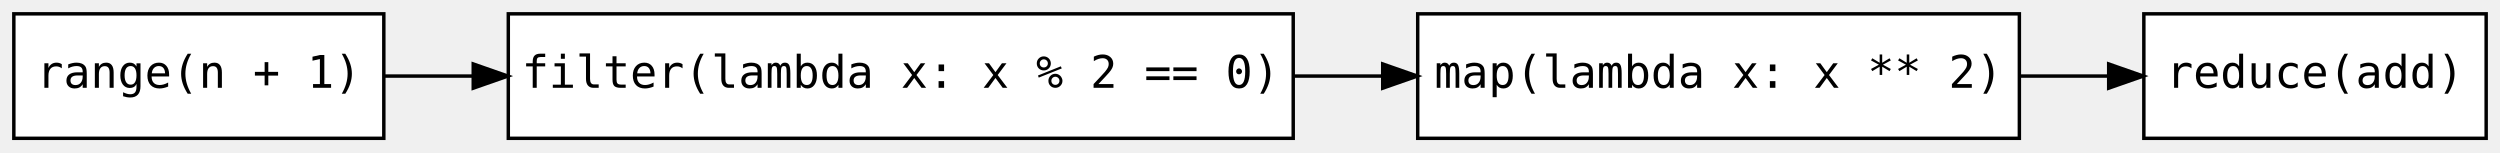
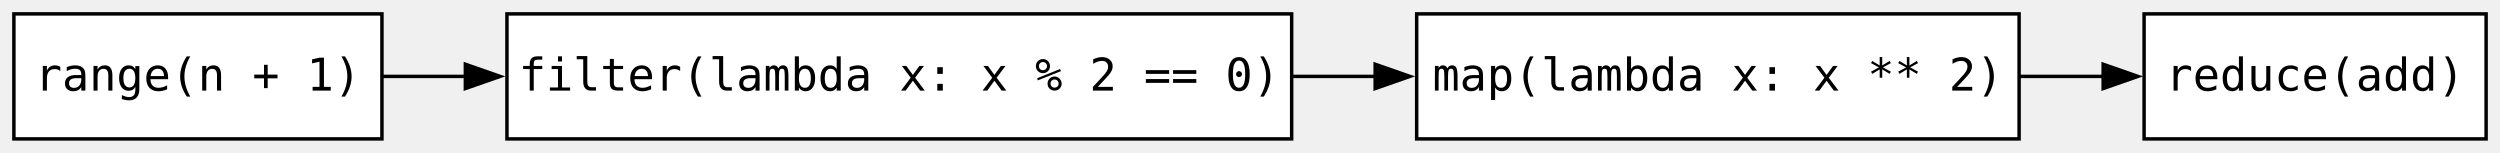
- <svg xmlns="http://www.w3.org/2000/svg" width="723pt" height="44pt" viewBox="0.00 0.00 723.00 44.00">
+ <svg xmlns="http://www.w3.org/2000/svg" width="720pt" height="44pt" viewBox="0.00 0.00 720.00 44.00">
  <g id="graph0" class="graph" transform="scale(1 1) rotate(0) translate(4 40)">
    <g id="node1" class="node">
-       <polygon fill="white" stroke="black" points="107,-36 0,-36 0,0 107,0 107,-36" />
-       <text text-anchor="middle" x="53.5" y="-14.6" font-family="monospace" font-size="13.00">range(n + 1)</text>
+       <polygon fill="white" stroke="black" points="106,-36 0,-36 0,0 106,0 106,-36" />
+       <text xml:space="preserve" text-anchor="middle" x="53" y="-13.9" font-family="monospace" font-size="13.00">range(n + 1)</text>
    </g>
    <g id="node2" class="node">
-       <polygon fill="white" stroke="black" points="370,-36 143,-36 143,0 370,0 370,-36" />
-       <text text-anchor="middle" x="256.5" y="-14.6" font-family="monospace" font-size="13.00">filter(lambda x: x % 2 == 0)</text>
+       <polygon fill="white" stroke="black" points="368,-36 142,-36 142,0 368,0 368,-36" />
+       <text xml:space="preserve" text-anchor="middle" x="255" y="-13.9" font-family="monospace" font-size="13.00">filter(lambda x: x % 2 == 0)</text>
    </g>
    <g id="edge1" class="edge">
-       <path fill="none" stroke="black" d="M107.05,-18C115.16,-18 123.82,-18 132.72,-18" />
-       <polygon fill="black" stroke="black" points="132.86,-21.5 142.86,-18 132.86,-14.5 132.86,-21.5" />
+       <path fill="none" stroke="black" d="M106.29,-18C113.85,-18 121.88,-18 130.15,-18" />
+       <polygon fill="black" stroke="black" points="130.02,-21.5 140.02,-18 130.02,-14.5 130.02,-21.5" />
    </g>
    <g id="node3" class="node">
-       <polygon fill="white" stroke="black" points="580,-36 406,-36 406,0 580,0 580,-36" />
-       <text text-anchor="middle" x="493" y="-14.6" font-family="monospace" font-size="13.00">map(lambda x: x ** 2)</text>
+       <polygon fill="white" stroke="black" points="577.5,-36 404,-36 404,0 577.5,0 577.5,-36" />
+       <text xml:space="preserve" text-anchor="middle" x="490.75" y="-13.9" font-family="monospace" font-size="13.00">map(lambda x: x ** 2)</text>
    </g>
    <g id="edge2" class="edge">
-       <path fill="none" stroke="black" d="M370.29,-18C378.79,-18 387.33,-18 395.73,-18" />
-       <polygon fill="black" stroke="black" points="395.88,-21.5 405.88,-18 395.88,-14.5 395.88,-21.5" />
+       <path fill="none" stroke="black" d="M368.42,-18C376.36,-18 384.33,-18 392.17,-18" />
+       <polygon fill="black" stroke="black" points="392.05,-21.5 402.05,-18 392.05,-14.5 392.05,-21.5" />
    </g>
    <g id="node4" class="node">
-       <polygon fill="white" stroke="black" points="715,-36 616,-36 616,0 715,0 715,-36" />
-       <text text-anchor="middle" x="665.5" y="-14.6" font-family="monospace" font-size="13.00">reduce(add)</text>
+       <polygon fill="white" stroke="black" points="712,-36 613.5,-36 613.5,0 712,0 712,-36" />
+       <text xml:space="preserve" text-anchor="middle" x="662.75" y="-13.9" font-family="monospace" font-size="13.00">reduce(add)</text>
    </g>
    <g id="edge3" class="edge">
-       <path fill="none" stroke="black" d="M580.25,-18C588.84,-18 597.43,-18 605.64,-18" />
-       <polygon fill="black" stroke="black" points="605.83,-21.5 615.83,-18 605.83,-14.5 605.83,-21.5" />
+       <path fill="none" stroke="black" d="M577.75,-18C585.94,-18 594.11,-18 601.97,-18" />
+       <polygon fill="black" stroke="black" points="601.71,-21.5 611.71,-18 601.71,-14.5 601.71,-21.5" />
    </g>
  </g>
</svg>
